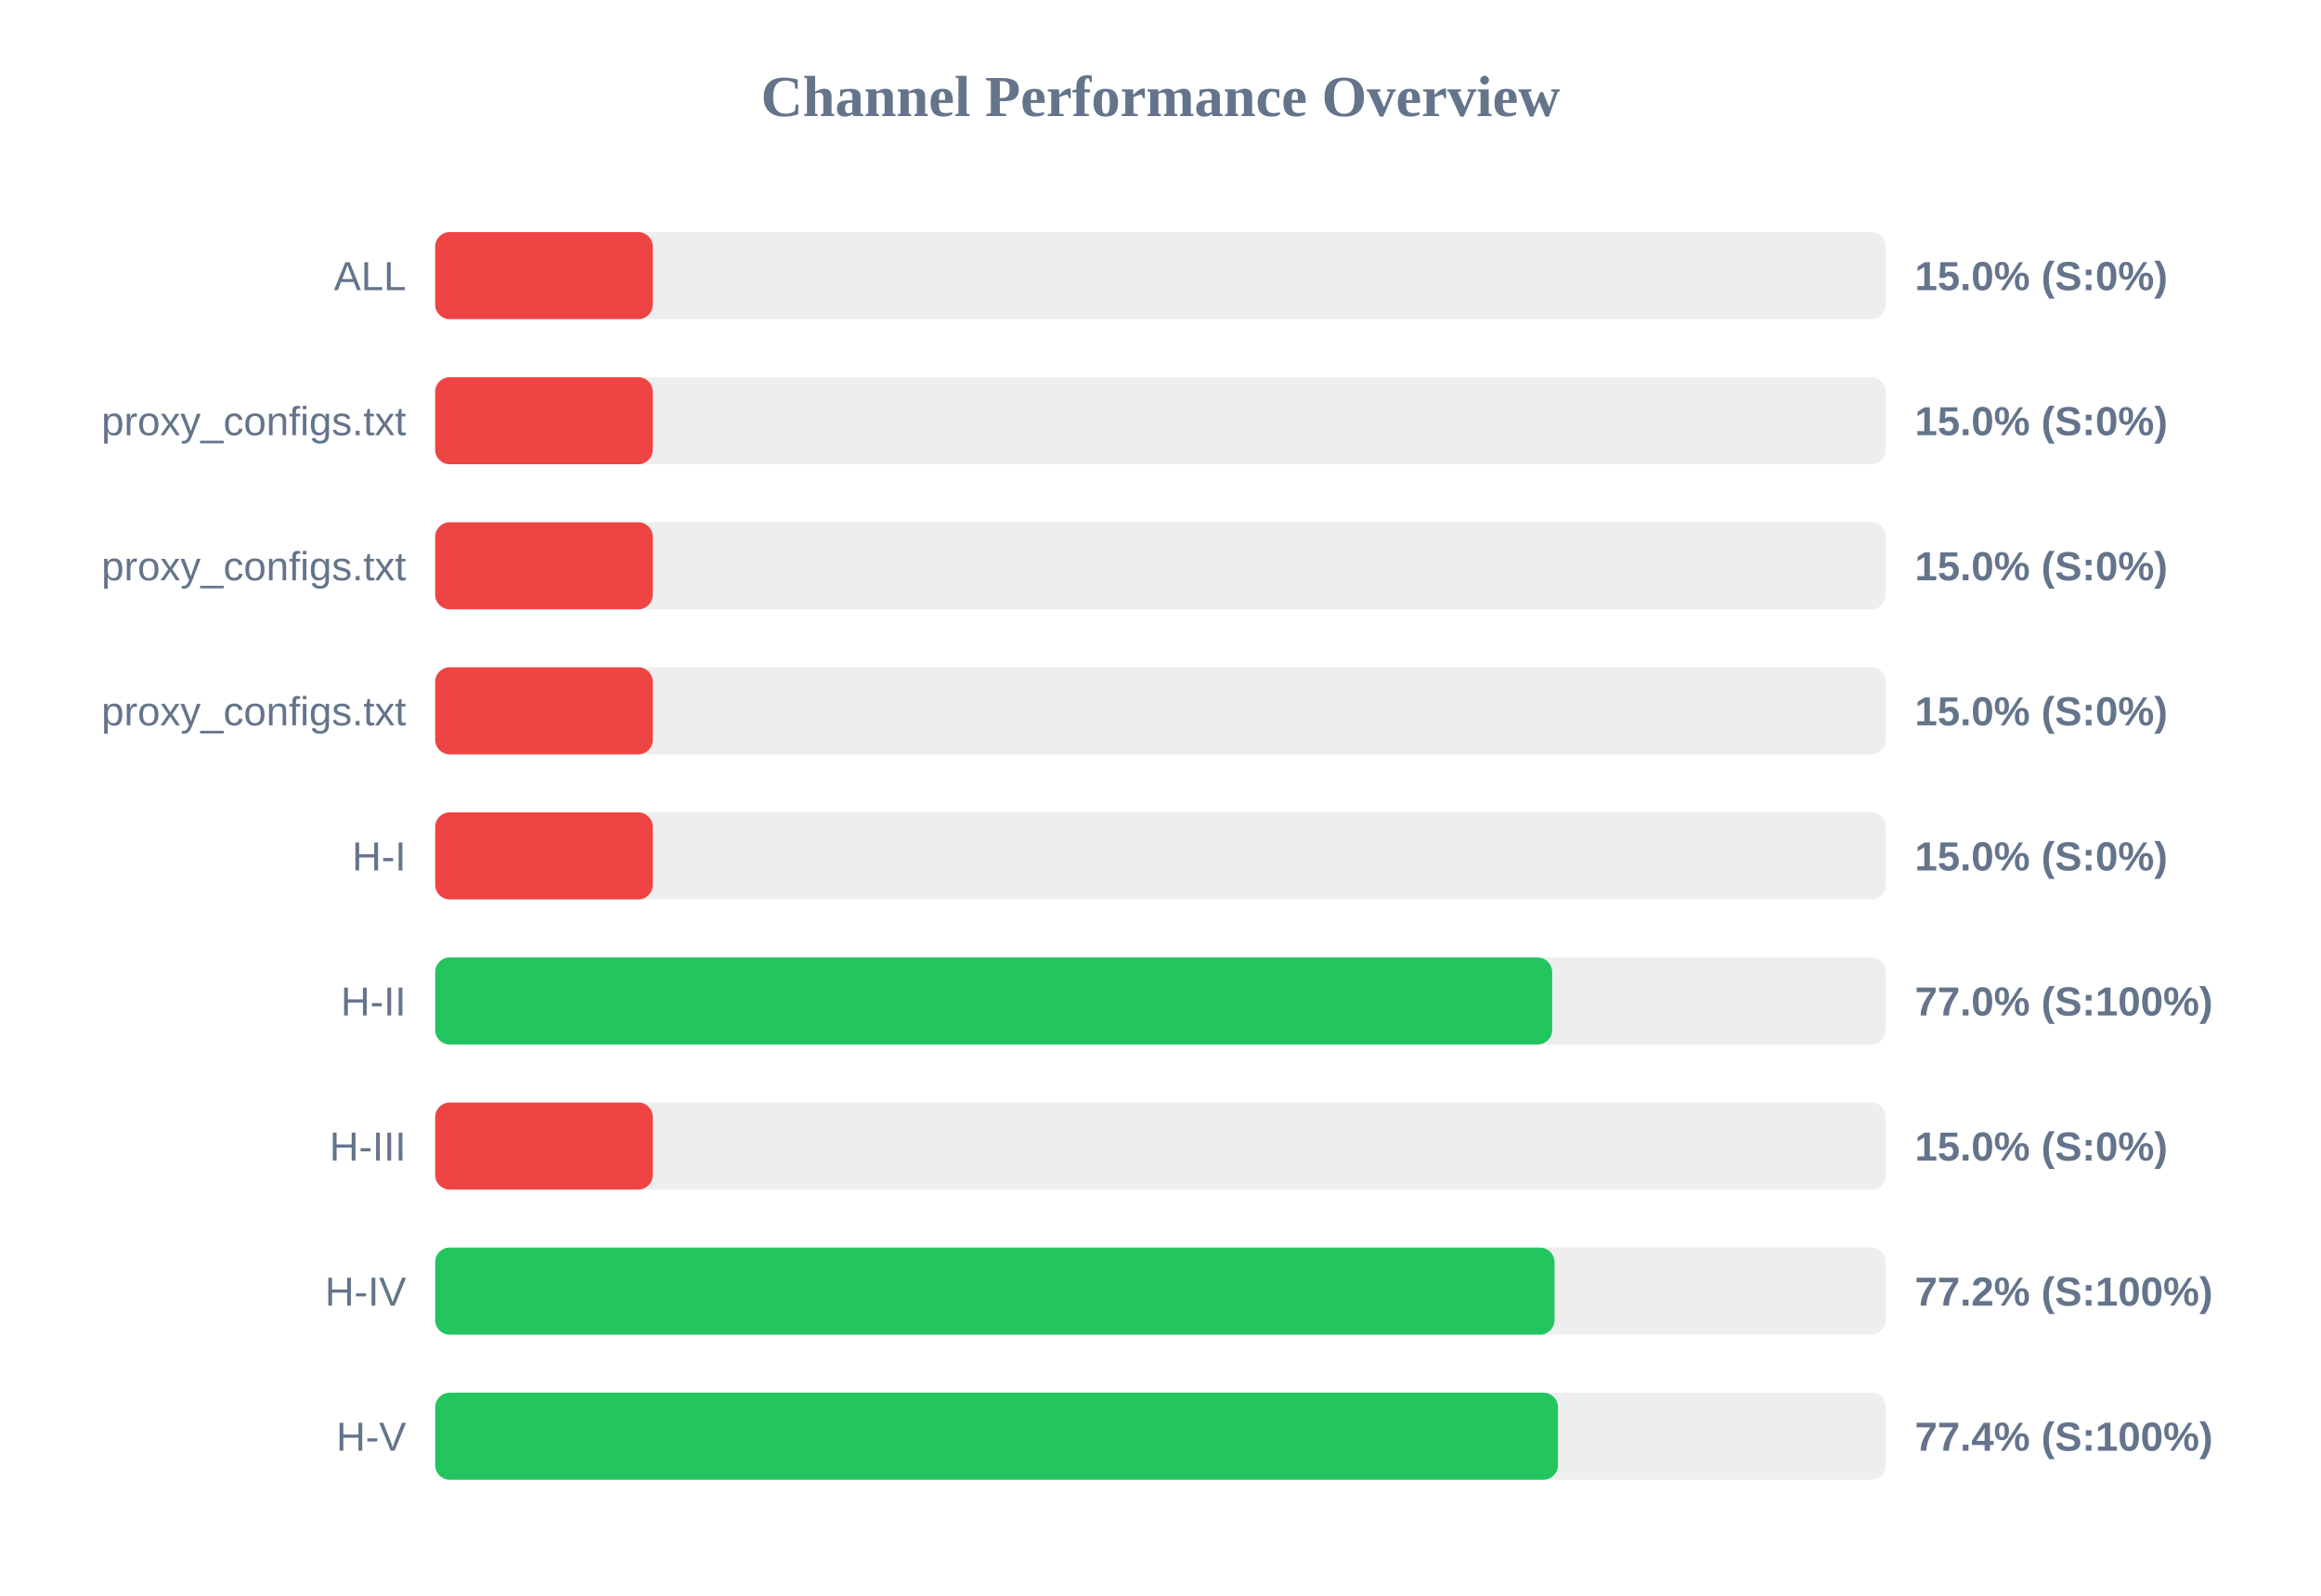
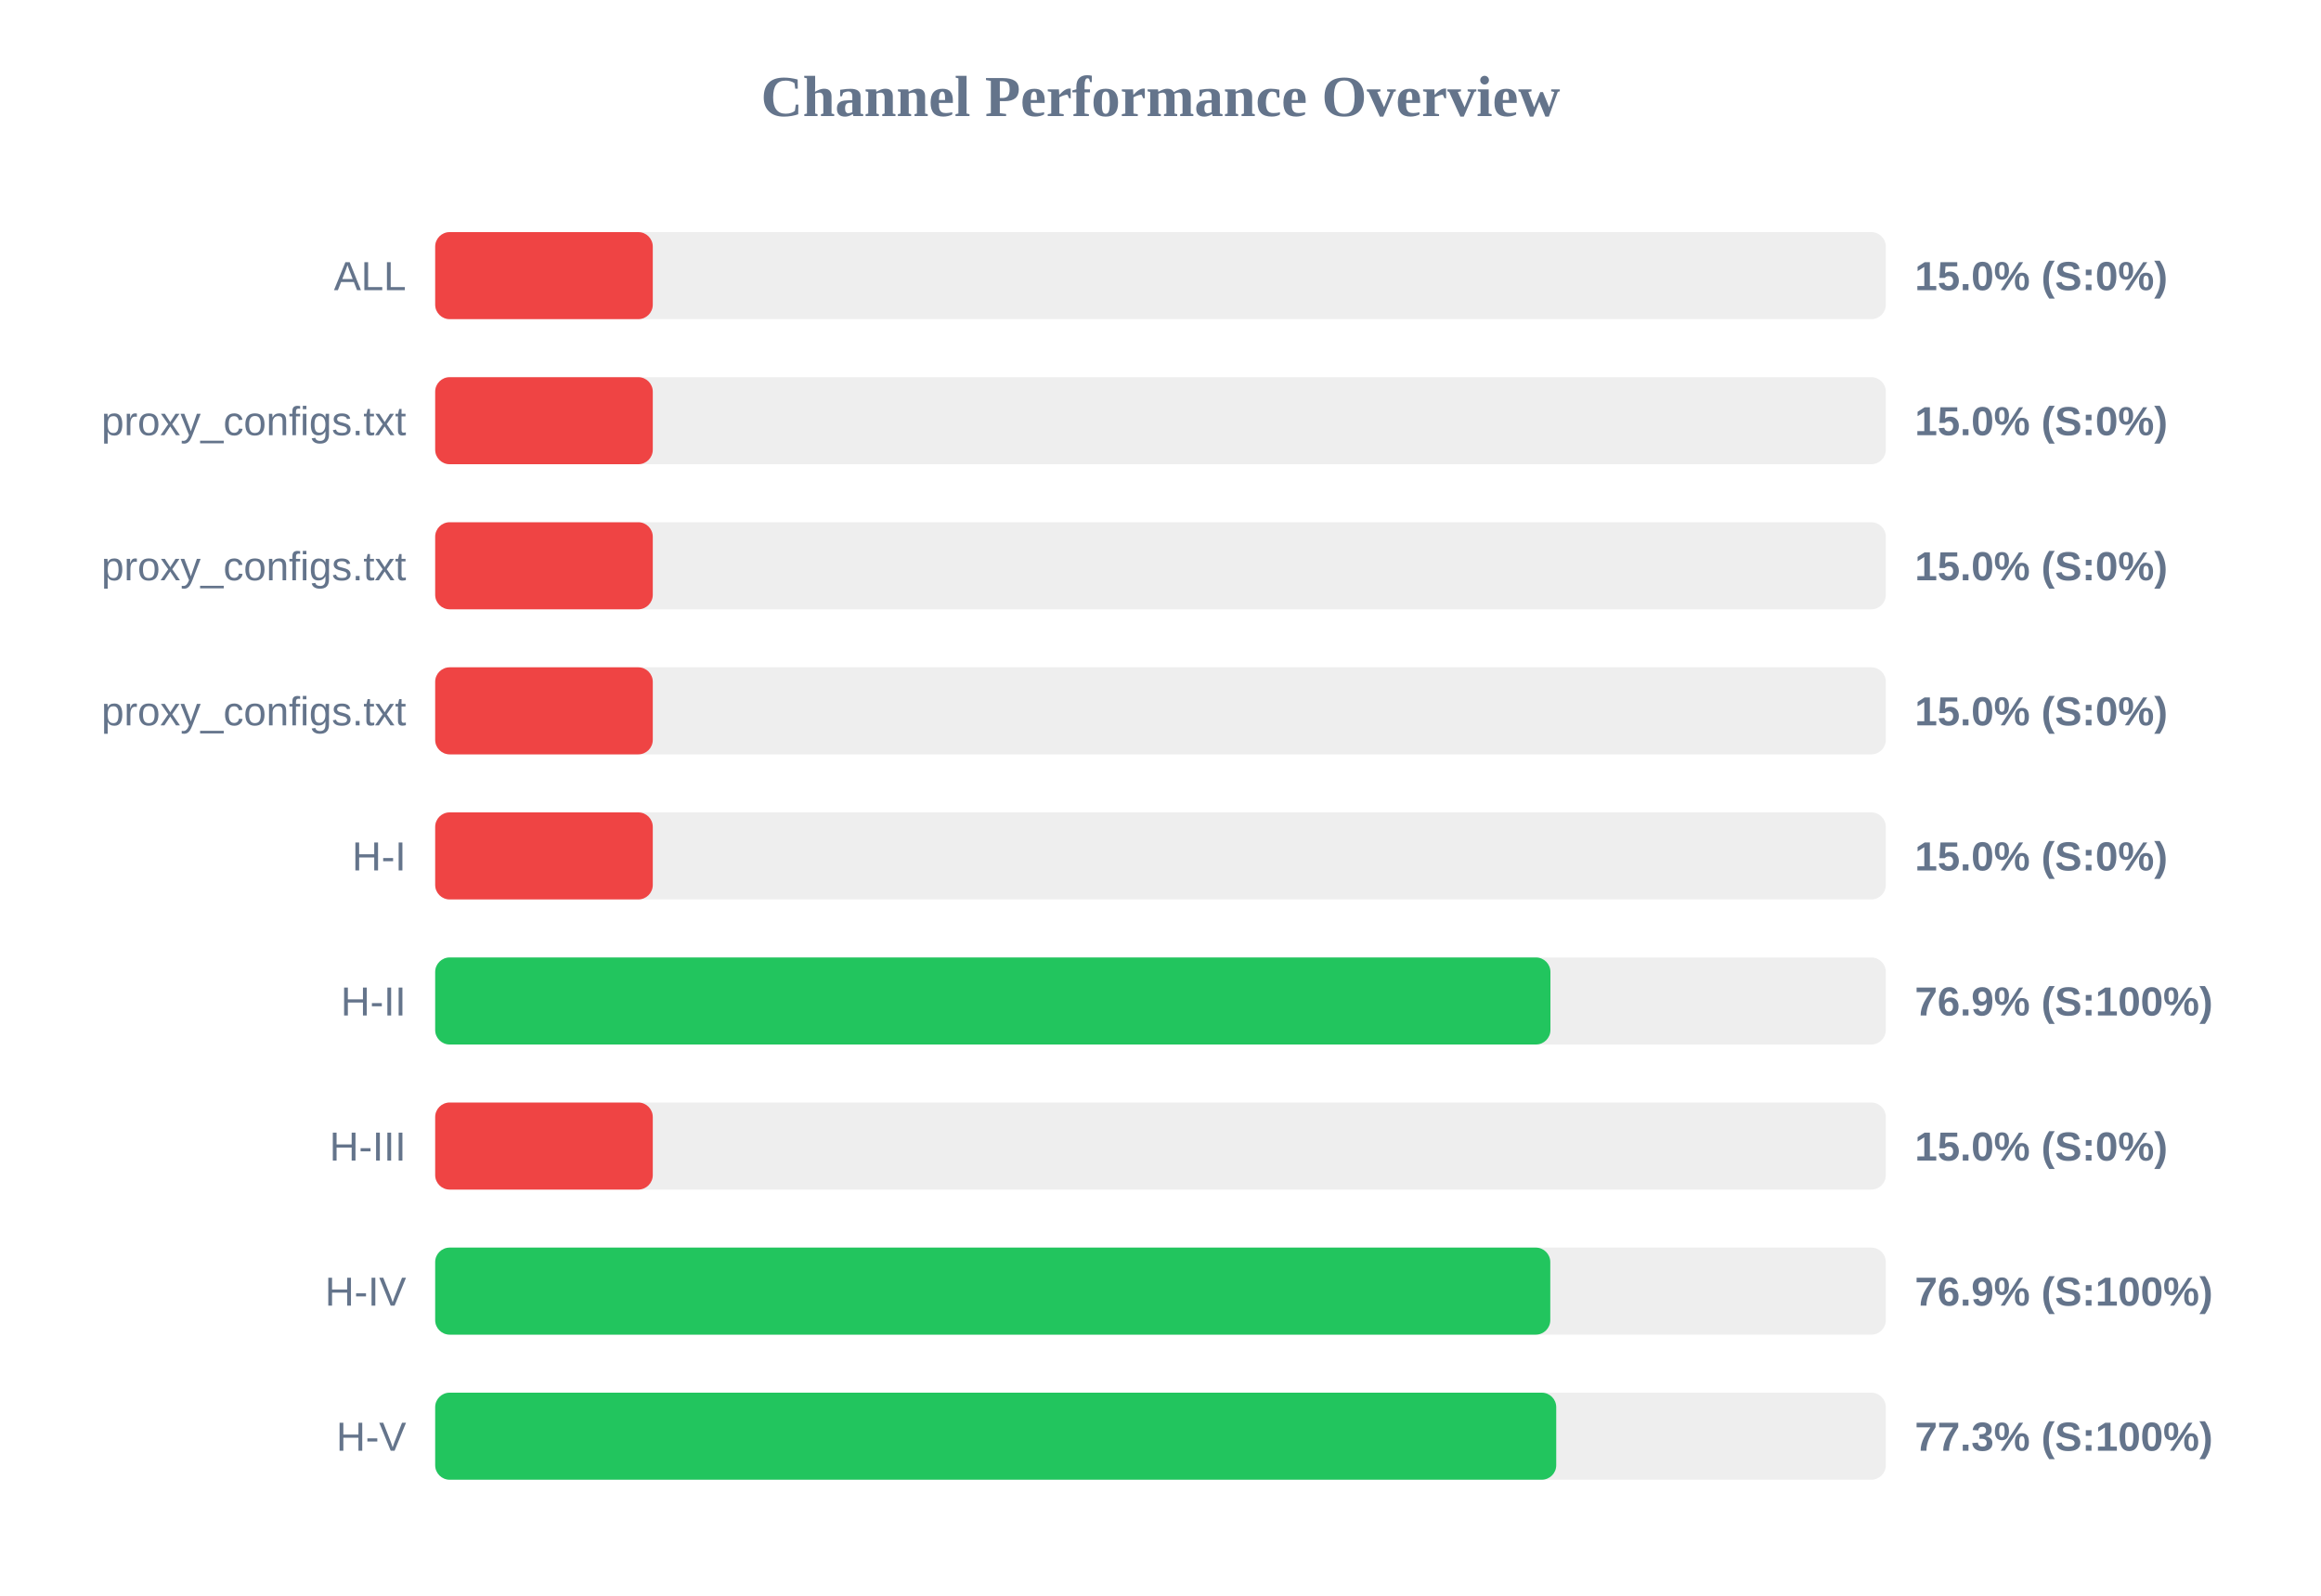
<svg xmlns="http://www.w3.org/2000/svg" width="800" height="550" version="1.1">
  <style>
        .row { font: 14px Arial; fill: #64748b; }
        .score { font: bold 14px Arial; fill: #64748b; }
    </style>
  <text x="400" y="40" text-anchor="middle" font-size="20px" font-weight="bold" fill="#64748b">Channel Performance Overview</text>
  <rect x="150" y="80" width="500" height="30" fill="#eee" rx="5" />
  <rect x="150" y="80" width="75.0" height="30" fill="#ef4444" rx="5" />
  <text x="140" y="100" text-anchor="end" class="row">ALL</text>
  <text x="660" y="100" text-anchor="start" class="score">15.0% (S:0%)</text>
  <rect x="150" y="130" width="500" height="30" fill="#eee" rx="5" />
  <rect x="150" y="130" width="75.0" height="30" fill="#ef4444" rx="5" />
  <text x="140" y="150" text-anchor="end" class="row">proxy_configs.txt</text>
  <text x="660" y="150" text-anchor="start" class="score">15.0% (S:0%)</text>
  <rect x="150" y="180" width="500" height="30" fill="#eee" rx="5" />
  <rect x="150" y="180" width="75.0" height="30" fill="#ef4444" rx="5" />
  <text x="140" y="200" text-anchor="end" class="row">proxy_configs.txt</text>
  <text x="660" y="200" text-anchor="start" class="score">15.0% (S:0%)</text>
  <rect x="150" y="230" width="500" height="30" fill="#eee" rx="5" />
  <rect x="150" y="230" width="75.0" height="30" fill="#ef4444" rx="5" />
  <text x="140" y="250" text-anchor="end" class="row">proxy_configs.txt</text>
  <text x="660" y="250" text-anchor="start" class="score">15.0% (S:0%)</text>
  <rect x="150" y="280" width="500" height="30" fill="#eee" rx="5" />
  <rect x="150" y="280" width="75.0" height="30" fill="#ef4444" rx="5" />
  <text x="140" y="300" text-anchor="end" class="row">H-I</text>
  <text x="660" y="300" text-anchor="start" class="score">15.0% (S:0%)</text>
  <rect x="150" y="330" width="500" height="30" fill="#eee" rx="5" />
-   <rect x="150" y="330" width="385.0" height="30" fill="#22c55e" rx="5" />
+   <rect x="150" y="330" width="384.4" height="30" fill="#22c55e" rx="5" />
  <text x="140" y="350" text-anchor="end" class="row">H-II</text>
-   <text x="660" y="350" text-anchor="start" class="score">77.0% (S:100%)</text>
+   <text x="660" y="350" text-anchor="start" class="score">76.9% (S:100%)</text>
  <rect x="150" y="380" width="500" height="30" fill="#eee" rx="5" />
  <rect x="150" y="380" width="75.0" height="30" fill="#ef4444" rx="5" />
  <text x="140" y="400" text-anchor="end" class="row">H-III</text>
  <text x="660" y="400" text-anchor="start" class="score">15.0% (S:0%)</text>
  <rect x="150" y="430" width="500" height="30" fill="#eee" rx="5" />
-   <rect x="150" y="430" width="385.8" height="30" fill="#22c55e" rx="5" />
+   <rect x="150" y="430" width="384.35" height="30" fill="#22c55e" rx="5" />
  <text x="140" y="450" text-anchor="end" class="row">H-IV</text>
-   <text x="660" y="450" text-anchor="start" class="score">77.2% (S:100%)</text>
+   <text x="660" y="450" text-anchor="start" class="score">76.9% (S:100%)</text>
  <rect x="150" y="480" width="500" height="30" fill="#eee" rx="5" />
-   <rect x="150" y="480" width="387.0" height="30" fill="#22c55e" rx="5" />
+   <rect x="150" y="480" width="386.4" height="30" fill="#22c55e" rx="5" />
  <text x="140" y="500" text-anchor="end" class="row">H-V</text>
-   <text x="660" y="500" text-anchor="start" class="score">77.4% (S:100%)</text>
+   <text x="660" y="500" text-anchor="start" class="score">77.3% (S:100%)</text>
</svg>
